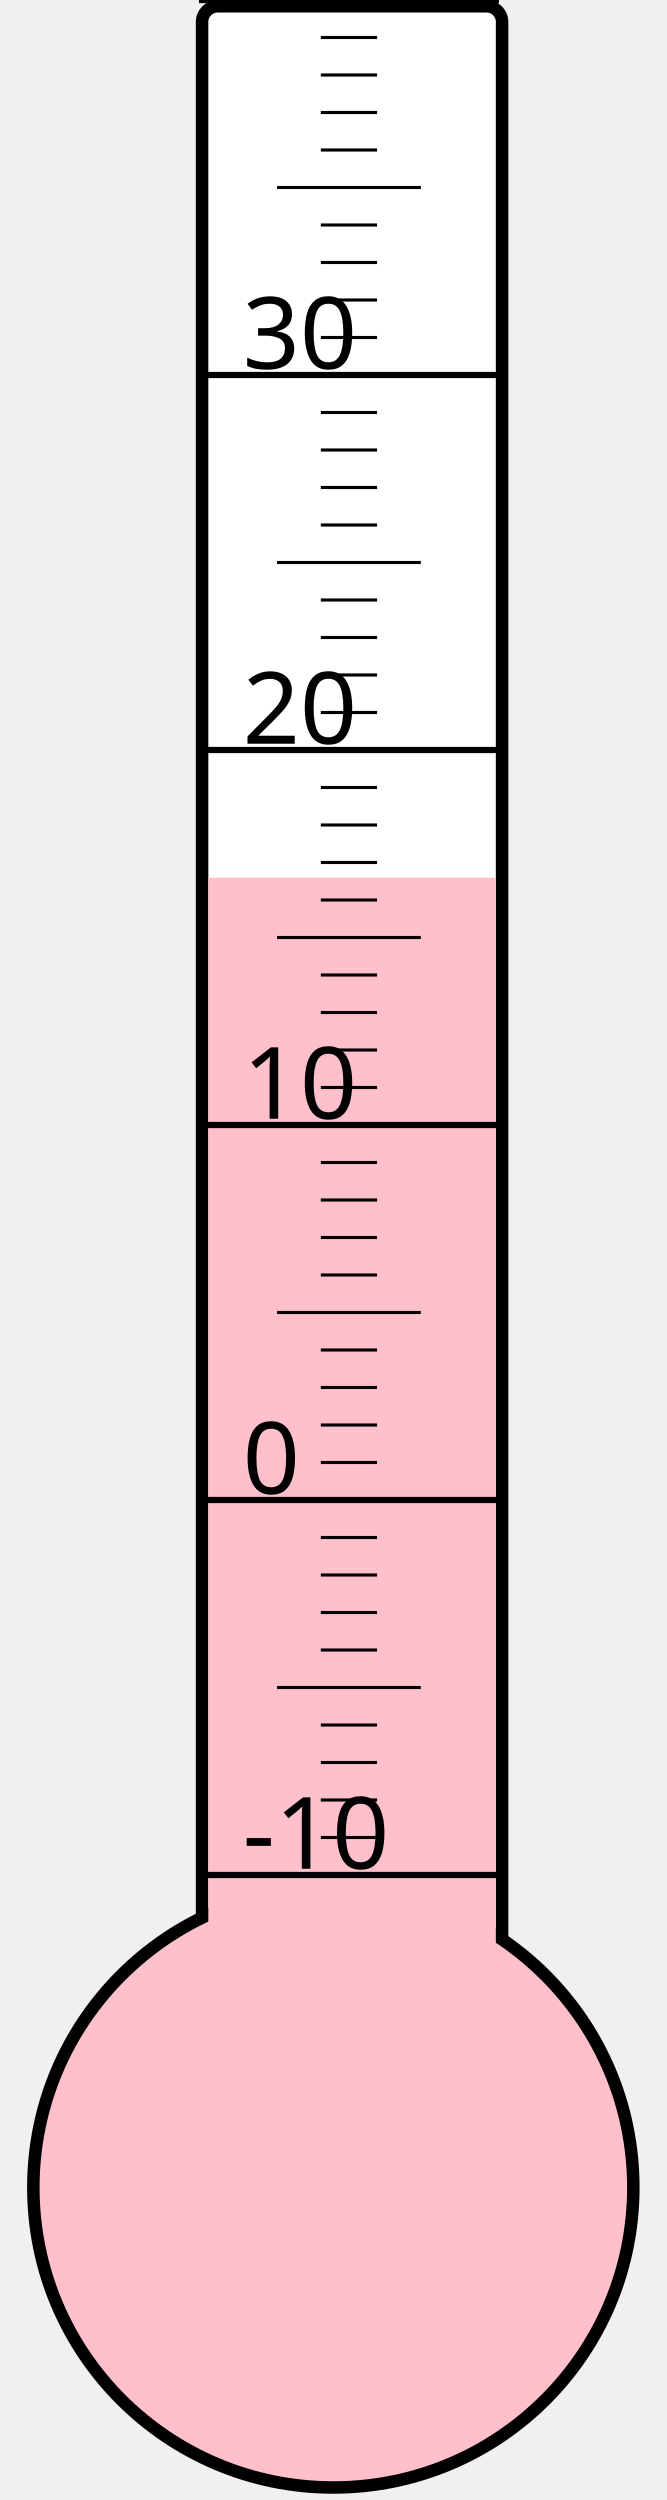
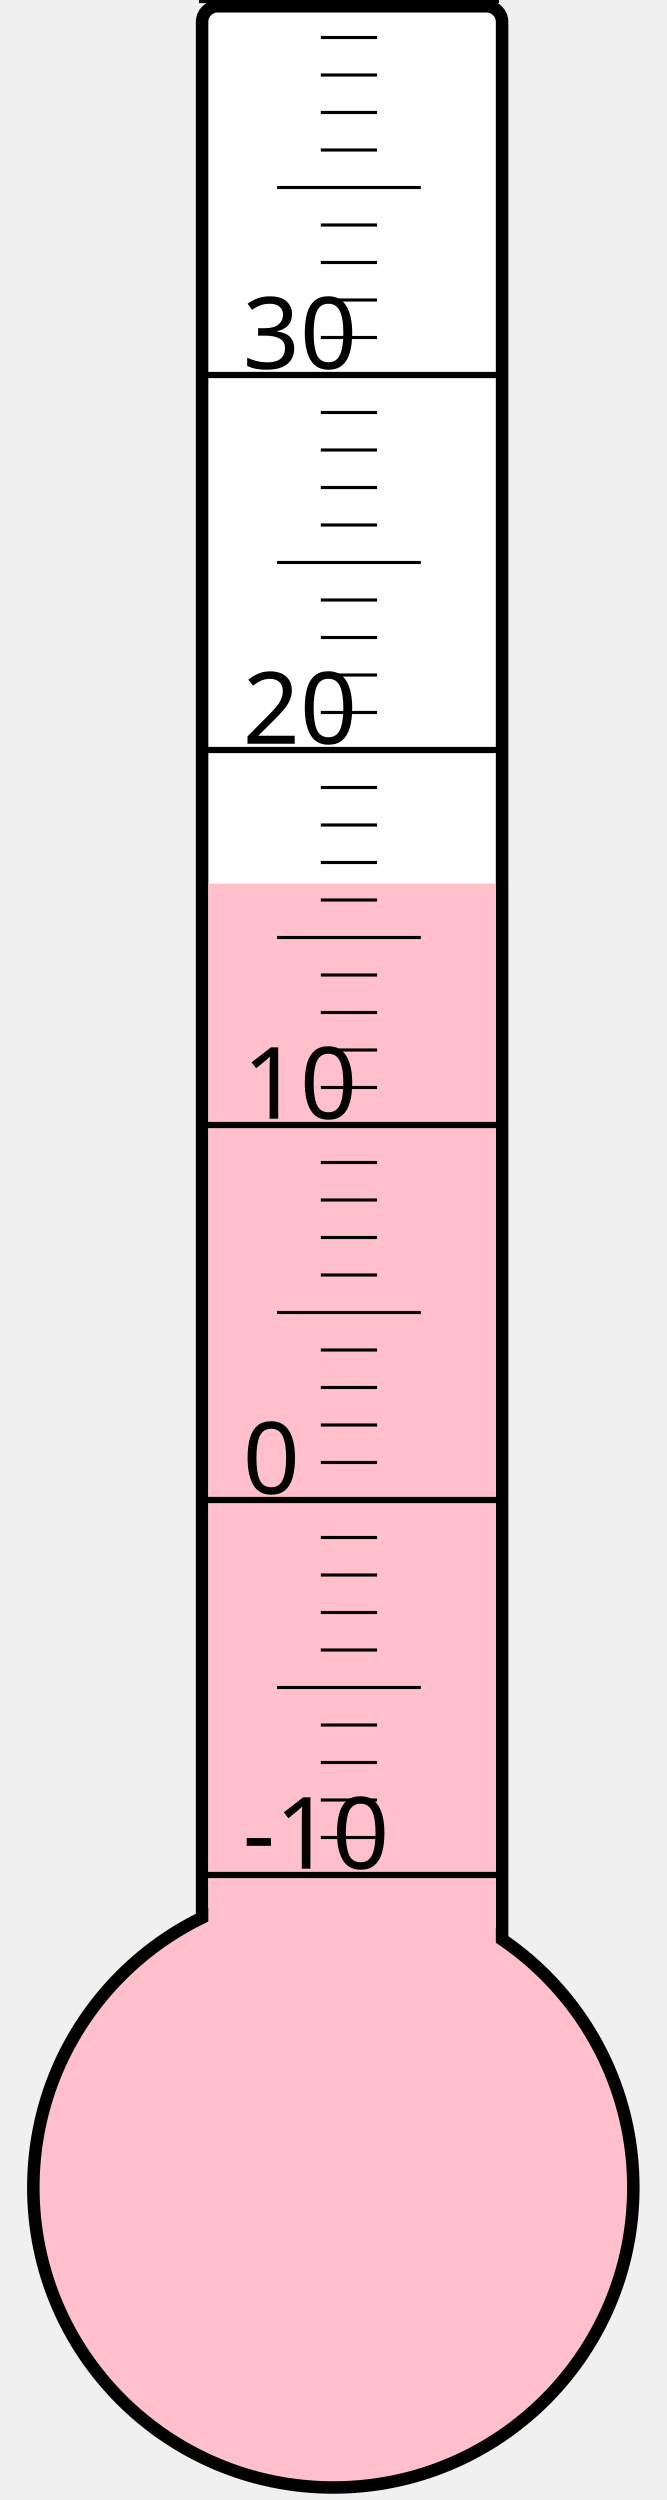
<svg xmlns="http://www.w3.org/2000/svg" width="40px" height="150px" viewBox="0 0 200 800">
  <rect width="200" height="800" x="0" y="0" style="fill: #ffffeb; fill-opacity: 0;" />
  <rect width="96" height="680" x="58" y="2" rx="5" ry="5" style="fill: white; fill-opacity: 1; stroke: black; stroke-width: 4;" />
  <circle cx="100" cy="700" r="96" style="fill: pink; stroke: black; stroke-width: 4;" />
-   <rect width="92" height="419.125" x="60" y="280.875" style="fill: pink; fill-opacity: 1; stroke-width: 0;" />
+   <rect width="92" height="417.25" x="60" y="282.75" style="fill: pink; fill-opacity: 1; stroke-width: 0;" />
  <text x="71" y="598" style="font-family: sans-serif; font-size: 24pt;">-10</text>
  <text x="71" y="478" style="font-family: sans-serif; font-size: 24pt;">0</text>
  <text x="71" y="358" style="font-family: sans-serif; font-size: 24pt;">10</text>
  <text x="71" y="238" style="font-family: sans-serif; font-size: 24pt;">20</text>
  <text x="71" y="118" style="font-family: sans-serif; font-size: 24pt;">30</text>
  <g style="stroke: black;">
    <line x1="57" y1="600" x2="153" y2="600" style="stroke-width: 2;" />
    <line x1="96" y1="588" x2="114" y2="588" style="stroke-width: 1;" />
    <line x1="96" y1="576" x2="114" y2="576" style="stroke-width: 1;" />
    <line x1="96" y1="564" x2="114" y2="564" style="stroke-width: 1;" />
    <line x1="96" y1="552" x2="114" y2="552" style="stroke-width: 1;" />
    <line x1="82" y1="540" x2="128" y2="540" style="stroke-width: 1;" />
    <line x1="96" y1="528" x2="114" y2="528" style="stroke-width: 1;" />
    <line x1="96" y1="516" x2="114" y2="516" style="stroke-width: 1;" />
    <line x1="96" y1="504" x2="114" y2="504" style="stroke-width: 1;" />
    <line x1="96" y1="492" x2="114" y2="492" style="stroke-width: 1;" />
    <line x1="57" y1="480" x2="153" y2="480" style="stroke-width: 2;" />
    <line x1="96" y1="468" x2="114" y2="468" style="stroke-width: 1;" />
    <line x1="96" y1="456" x2="114" y2="456" style="stroke-width: 1;" />
    <line x1="96" y1="444" x2="114" y2="444" style="stroke-width: 1;" />
    <line x1="96" y1="432" x2="114" y2="432" style="stroke-width: 1;" />
    <line x1="82" y1="420" x2="128" y2="420" style="stroke-width: 1;" />
    <line x1="96" y1="408" x2="114" y2="408" style="stroke-width: 1;" />
    <line x1="96" y1="396" x2="114" y2="396" style="stroke-width: 1;" />
    <line x1="96" y1="384" x2="114" y2="384" style="stroke-width: 1;" />
    <line x1="96" y1="372" x2="114" y2="372" style="stroke-width: 1;" />
    <line x1="57" y1="360" x2="153" y2="360" style="stroke-width: 2;" />
    <line x1="96" y1="348" x2="114" y2="348" style="stroke-width: 1;" />
    <line x1="96" y1="336" x2="114" y2="336" style="stroke-width: 1;" />
    <line x1="96" y1="324" x2="114" y2="324" style="stroke-width: 1;" />
    <line x1="96" y1="312" x2="114" y2="312" style="stroke-width: 1;" />
    <line x1="82" y1="300" x2="128" y2="300" style="stroke-width: 1;" />
    <line x1="96" y1="288" x2="114" y2="288" style="stroke-width: 1;" />
    <line x1="96" y1="276" x2="114" y2="276" style="stroke-width: 1;" />
    <line x1="96" y1="264" x2="114" y2="264" style="stroke-width: 1;" />
    <line x1="96" y1="252" x2="114" y2="252" style="stroke-width: 1;" />
    <line x1="57" y1="240" x2="153" y2="240" style="stroke-width: 2;" />
    <line x1="96" y1="228" x2="114" y2="228" style="stroke-width: 1;" />
    <line x1="96" y1="216" x2="114" y2="216" style="stroke-width: 1;" />
    <line x1="96" y1="204" x2="114" y2="204" style="stroke-width: 1;" />
    <line x1="96" y1="192" x2="114" y2="192" style="stroke-width: 1;" />
    <line x1="82" y1="180" x2="128" y2="180" style="stroke-width: 1;" />
    <line x1="96" y1="168" x2="114" y2="168" style="stroke-width: 1;" />
    <line x1="96" y1="156" x2="114" y2="156" style="stroke-width: 1;" />
    <line x1="96" y1="144" x2="114" y2="144" style="stroke-width: 1;" />
    <line x1="96" y1="132" x2="114" y2="132" style="stroke-width: 1;" />
    <line x1="57" y1="120" x2="153" y2="120" style="stroke-width: 2;" />
    <line x1="96" y1="108" x2="114" y2="108" style="stroke-width: 1;" />
    <line x1="96" y1="96" x2="114" y2="96" style="stroke-width: 1;" />
    <line x1="96" y1="84" x2="114" y2="84" style="stroke-width: 1;" />
    <line x1="96" y1="72" x2="114" y2="72" style="stroke-width: 1;" />
    <line x1="82" y1="60" x2="128" y2="60" style="stroke-width: 1;" />
    <line x1="96" y1="48" x2="114" y2="48" style="stroke-width: 1;" />
    <line x1="96" y1="36" x2="114" y2="36" style="stroke-width: 1;" />
    <line x1="96" y1="24" x2="114" y2="24" style="stroke-width: 1;" />
    <line x1="96" y1="12" x2="114" y2="12" style="stroke-width: 1;" />
    <line x1="57" y1="0" x2="153" y2="0" style="stroke-width: 2;" />
  </g>
</svg>
